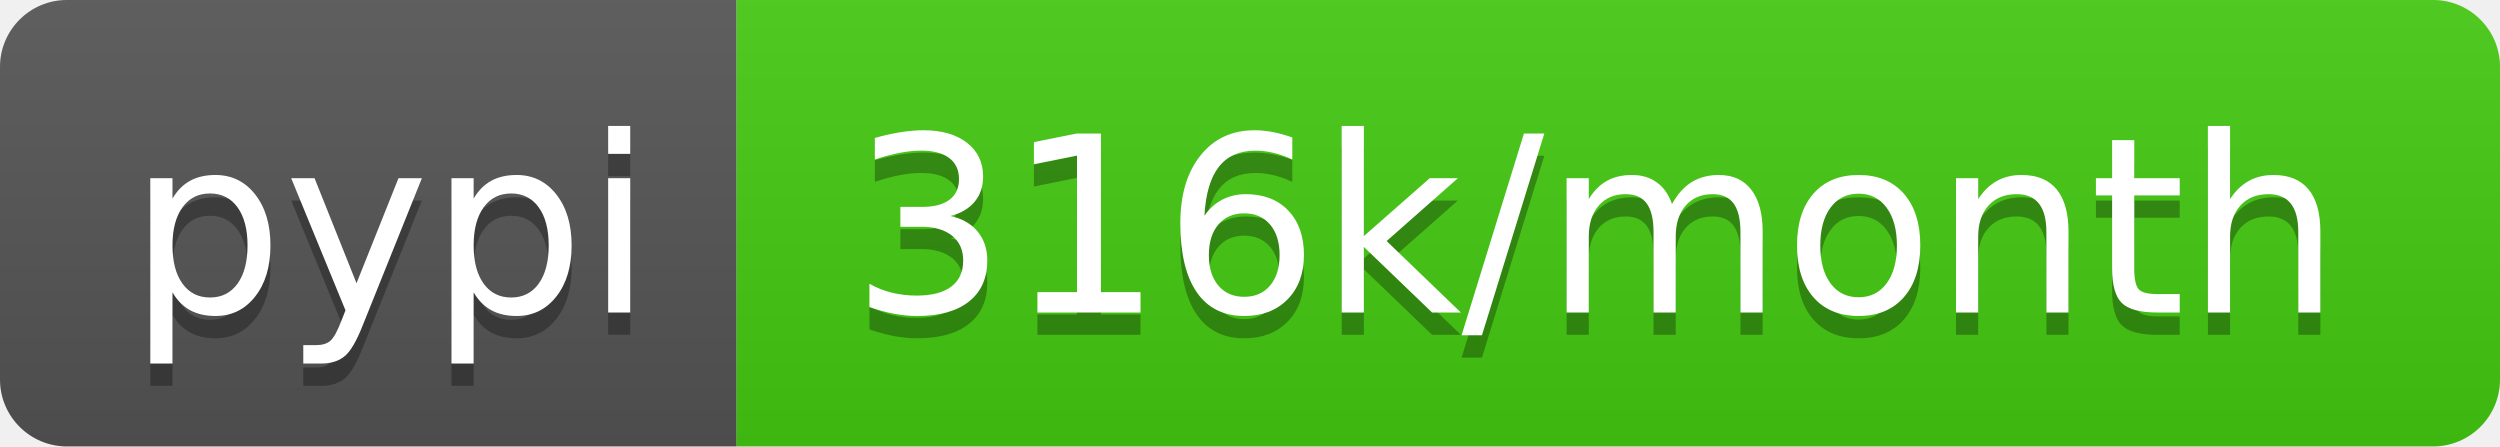
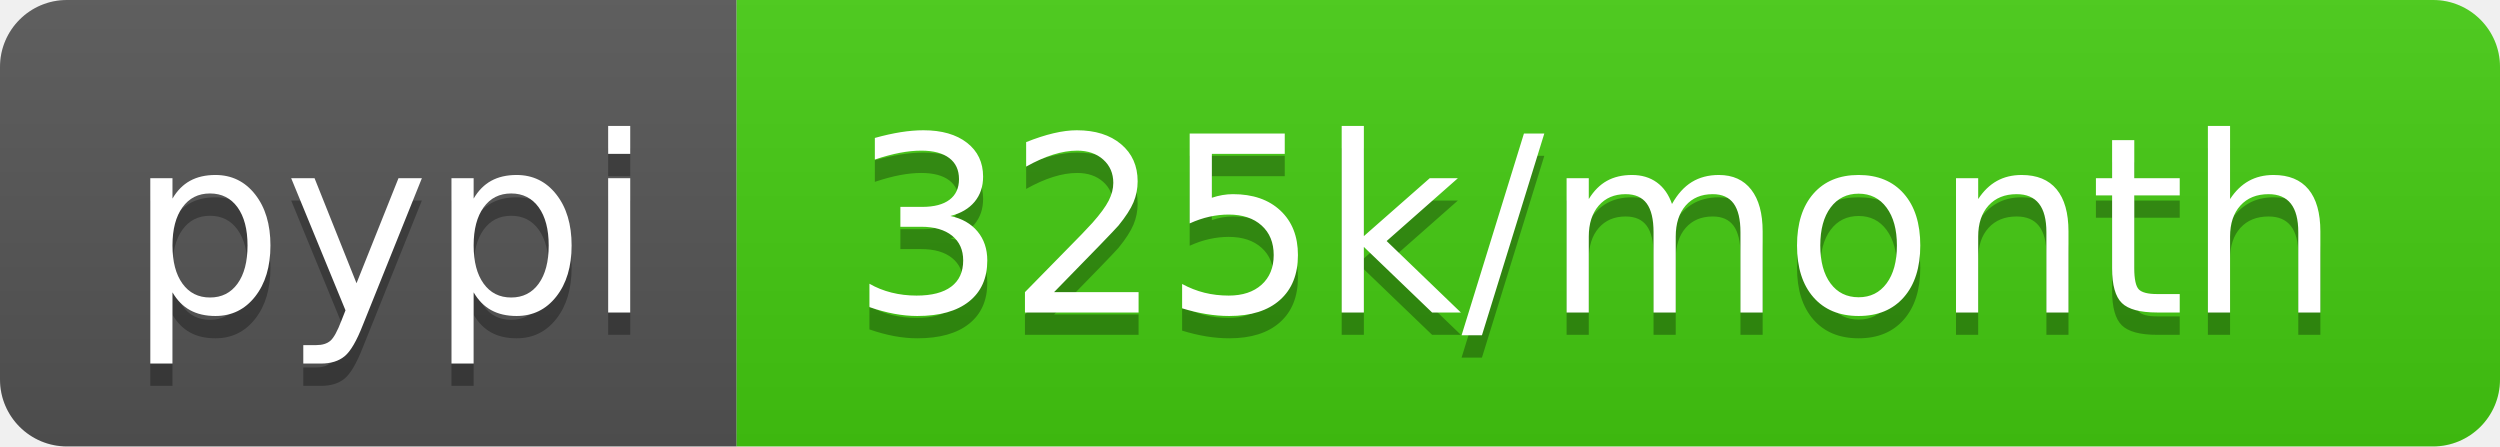
- <svg xmlns="http://www.w3.org/2000/svg" width="112" height="20" role="img" aria-label="pypi: 316k/month">
+ <svg xmlns="http://www.w3.org/2000/svg" width="112" height="20" role="img" aria-label="pypi: 325k/month">
  <linearGradient id="s" x2="0" y2="100%">
    <stop offset="0" stop-color="#bbb" stop-opacity=".1" />
    <stop offset="1" stop-opacity=".1" />
  </linearGradient>
  <clipPath id="r">
    <rect width="112" height="20" rx="3" fill="#fff" />
  </clipPath>
  <g clip-path="url(#r)">
    <rect width="33" height="20" fill="#555" />
    <rect x="33" width="79" height="20" fill="#4c1" />
    <rect width="112" height="20" fill="url(#s)" />
  </g>
  <g fill="#fff" text-anchor="middle" font-family="Verdana,Geneva,DejaVu Sans,sans-serif" text-rendering="geometricPrecision" font-size="110">
    <text aria-hidden="true" x="175" y="150" fill="#010101" fill-opacity=".3" transform="scale(.1)" textLength="230">pypi</text>
    <text x="175" y="140" transform="scale(.1)" fill="#fff" textLength="230">pypi</text>
-     <text aria-hidden="true" x="715" y="150" fill="#010101" fill-opacity=".3" transform="scale(.1)" textLength="690">316k/month</text>
-     <text x="715" y="140" transform="scale(.1)" fill="#fff" textLength="690">316k/month</text>
+     <text aria-hidden="true" x="715" y="150" fill="#010101" fill-opacity=".3" transform="scale(.1)" textLength="690">325k/month</text>
+     <text x="715" y="140" transform="scale(.1)" fill="#fff" textLength="690">325k/month</text>
  </g>
</svg>
